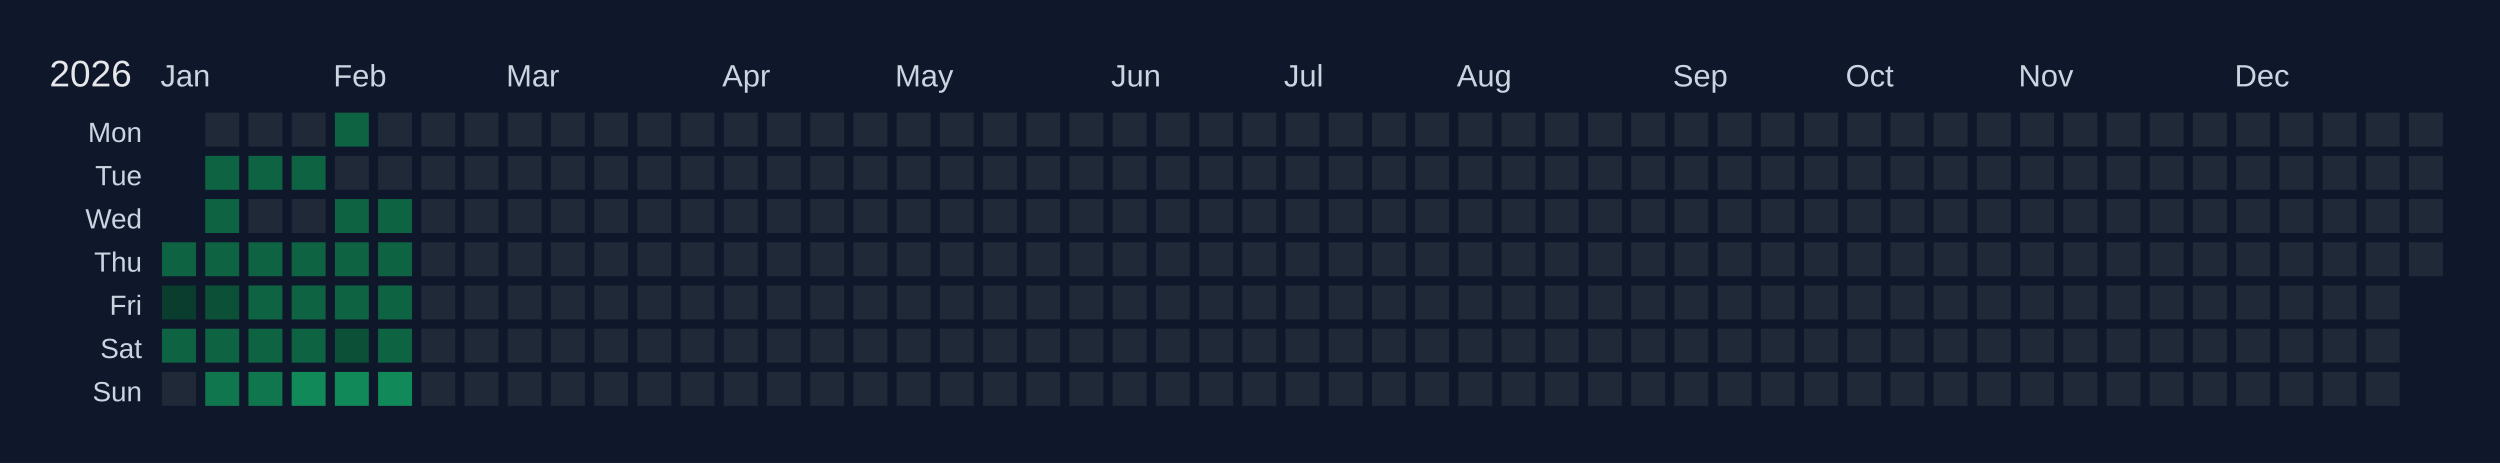
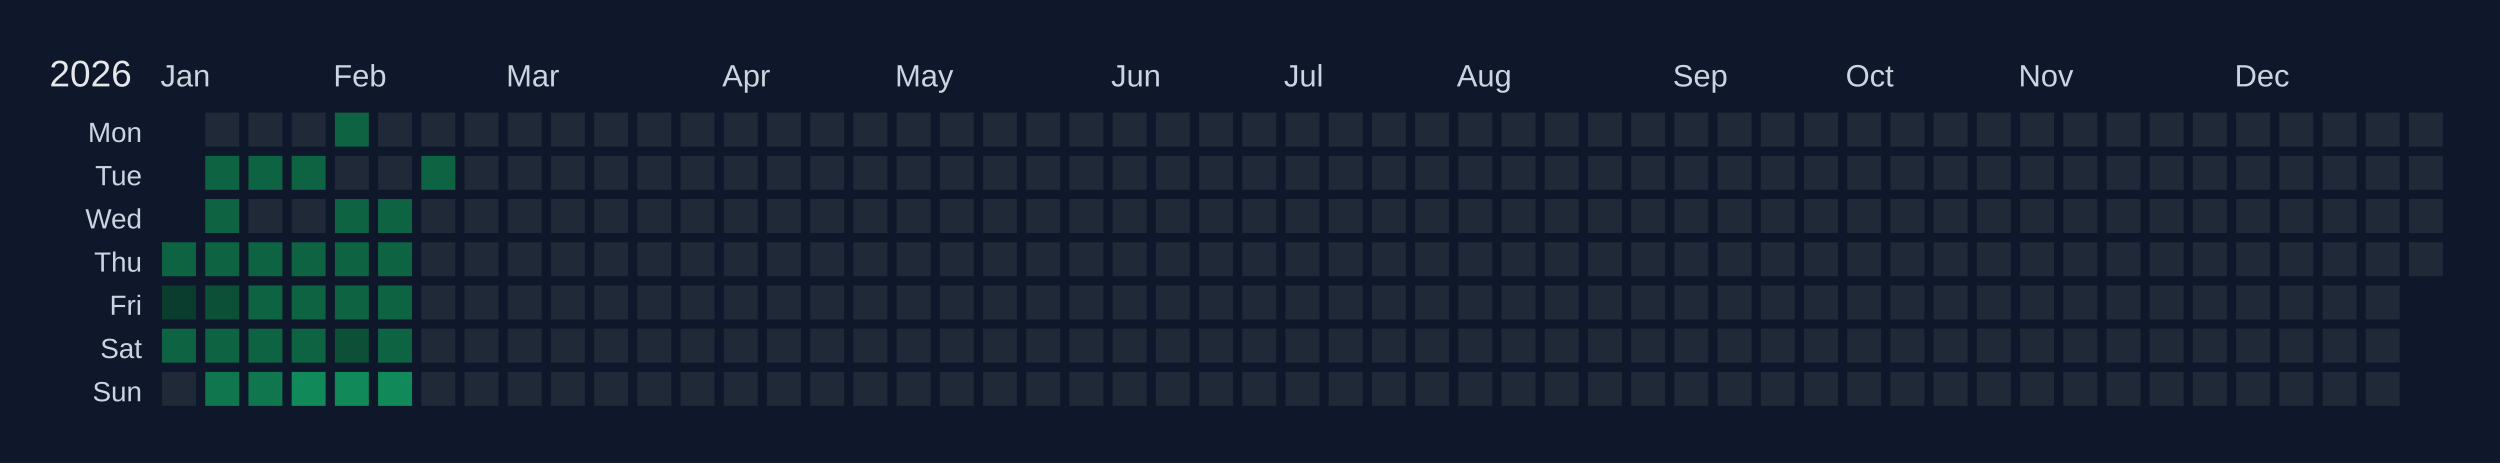
<svg xmlns="http://www.w3.org/2000/svg" width="810" height="150" viewBox="0 0 810 150">
  <rect width="810" height="150" fill="#0f172a" />
  <text x="16" y="28" font-size="12" fill="#e5e7eb" font-family="Arial, sans-serif">2026</text>
  <text x="52" y="28" font-size="10" fill="#cbd5e1" font-family="Arial, sans-serif">Jan</text>
  <text x="108" y="28" font-size="10" fill="#cbd5e1" font-family="Arial, sans-serif">Feb</text>
  <text x="164" y="28" font-size="10" fill="#cbd5e1" font-family="Arial, sans-serif">Mar</text>
  <text x="234" y="28" font-size="10" fill="#cbd5e1" font-family="Arial, sans-serif">Apr</text>
  <text x="290" y="28" font-size="10" fill="#cbd5e1" font-family="Arial, sans-serif">May</text>
  <text x="360" y="28" font-size="10" fill="#cbd5e1" font-family="Arial, sans-serif">Jun</text>
  <text x="416" y="28" font-size="10" fill="#cbd5e1" font-family="Arial, sans-serif">Jul</text>
  <text x="472" y="28" font-size="10" fill="#cbd5e1" font-family="Arial, sans-serif">Aug</text>
  <text x="542" y="28" font-size="10" fill="#cbd5e1" font-family="Arial, sans-serif">Sep</text>
  <text x="598" y="28" font-size="10" fill="#cbd5e1" font-family="Arial, sans-serif">Oct</text>
  <text x="654" y="28" font-size="10" fill="#cbd5e1" font-family="Arial, sans-serif">Nov</text>
  <text x="724" y="28" font-size="10" fill="#cbd5e1" font-family="Arial, sans-serif">Dec</text>
  <text x="46" y="46" font-size="9" fill="#cbd5e1" font-family="Arial, sans-serif" text-anchor="end">Mon</text>
  <text x="46" y="60" font-size="9" fill="#cbd5e1" font-family="Arial, sans-serif" text-anchor="end">Tue</text>
  <text x="46" y="74" font-size="9" fill="#cbd5e1" font-family="Arial, sans-serif" text-anchor="end">Wed</text>
  <text x="46" y="88" font-size="9" fill="#cbd5e1" font-family="Arial, sans-serif" text-anchor="end">Thu</text>
  <text x="46" y="102" font-size="9" fill="#cbd5e1" font-family="Arial, sans-serif" text-anchor="end">Fri</text>
  <text x="46" y="116" font-size="9" fill="#cbd5e1" font-family="Arial, sans-serif" text-anchor="end">Sat</text>
  <text x="46" y="130" font-size="9" fill="#cbd5e1" font-family="Arial, sans-serif" text-anchor="end">Sun</text>
  <g transform="translate(52,36)">
    <rect x="0" y="0" width="12" height="12" fill="#0f172a" stroke="#0f172a" stroke-width="1" />
    <rect x="0" y="14" width="12" height="12" fill="#0f172a" stroke="#0f172a" stroke-width="1" />
    <rect x="0" y="28" width="12" height="12" fill="#0f172a" stroke="#0f172a" stroke-width="1" />
    <rect x="0" y="42" width="12" height="12" fill="#0e6343" stroke="#0f172a" stroke-width="1" data-date="2026-01-01" />
    <rect x="0" y="56" width="12" height="12" fill="#0a3d2d" stroke="#0f172a" stroke-width="1" data-date="2026-01-02" />
    <rect x="0" y="70" width="12" height="12" fill="#0e6343" stroke="#0f172a" stroke-width="1" data-date="2026-01-03" />
    <rect x="0" y="84" width="12" height="12" fill="#1f2937" stroke="#0f172a" stroke-width="1" data-date="2026-01-04" />
    <rect x="14" y="0" width="12" height="12" fill="#1f2937" stroke="#0f172a" stroke-width="1" data-date="2026-01-05" />
    <rect x="14" y="14" width="12" height="12" fill="#0e6343" stroke="#0f172a" stroke-width="1" data-date="2026-01-06" />
    <rect x="14" y="28" width="12" height="12" fill="#0e6343" stroke="#0f172a" stroke-width="1" data-date="2026-01-07" />
    <rect x="14" y="42" width="12" height="12" fill="#0e6343" stroke="#0f172a" stroke-width="1" data-date="2026-01-08" />
    <rect x="14" y="56" width="12" height="12" fill="#0c5038" stroke="#0f172a" stroke-width="1" data-date="2026-01-09" />
    <rect x="14" y="70" width="12" height="12" fill="#0e6343" stroke="#0f172a" stroke-width="1" data-date="2026-01-10" />
    <rect x="14" y="84" width="12" height="12" fill="#10764e" stroke="#0f172a" stroke-width="1" data-date="2026-01-11" />
    <rect x="28" y="0" width="12" height="12" fill="#1f2937" stroke="#0f172a" stroke-width="1" data-date="2026-01-12" />
    <rect x="28" y="14" width="12" height="12" fill="#0e6343" stroke="#0f172a" stroke-width="1" data-date="2026-01-13" />
    <rect x="28" y="28" width="12" height="12" fill="#1f2937" stroke="#0f172a" stroke-width="1" data-date="2026-01-14" />
    <rect x="28" y="42" width="12" height="12" fill="#0e6343" stroke="#0f172a" stroke-width="1" data-date="2026-01-15" />
    <rect x="28" y="56" width="12" height="12" fill="#0e6343" stroke="#0f172a" stroke-width="1" data-date="2026-01-16" />
    <rect x="28" y="70" width="12" height="12" fill="#0e6343" stroke="#0f172a" stroke-width="1" data-date="2026-01-17" />
    <rect x="28" y="84" width="12" height="12" fill="#10764e" stroke="#0f172a" stroke-width="1" data-date="2026-01-18" />
    <rect x="42" y="0" width="12" height="12" fill="#1f2937" stroke="#0f172a" stroke-width="1" data-date="2026-01-19" />
    <rect x="42" y="14" width="12" height="12" fill="#0e6343" stroke="#0f172a" stroke-width="1" data-date="2026-01-20" />
    <rect x="42" y="28" width="12" height="12" fill="#1f2937" stroke="#0f172a" stroke-width="1" data-date="2026-01-21" />
    <rect x="42" y="42" width="12" height="12" fill="#0e6343" stroke="#0f172a" stroke-width="1" data-date="2026-01-22" />
    <rect x="42" y="56" width="12" height="12" fill="#0e6343" stroke="#0f172a" stroke-width="1" data-date="2026-01-23" />
    <rect x="42" y="70" width="12" height="12" fill="#0e6343" stroke="#0f172a" stroke-width="1" data-date="2026-01-24" />
    <rect x="42" y="84" width="12" height="12" fill="#128959" stroke="#0f172a" stroke-width="1" data-date="2026-01-25" />
    <rect x="56" y="0" width="12" height="12" fill="#0e6343" stroke="#0f172a" stroke-width="1" data-date="2026-01-26" />
    <rect x="56" y="14" width="12" height="12" fill="#1f2937" stroke="#0f172a" stroke-width="1" data-date="2026-01-27" />
    <rect x="56" y="28" width="12" height="12" fill="#0e6343" stroke="#0f172a" stroke-width="1" data-date="2026-01-28" />
    <rect x="56" y="42" width="12" height="12" fill="#0e6343" stroke="#0f172a" stroke-width="1" data-date="2026-01-29" />
    <rect x="56" y="56" width="12" height="12" fill="#0e6343" stroke="#0f172a" stroke-width="1" data-date="2026-01-30" />
    <rect x="56" y="70" width="12" height="12" fill="#0c5038" stroke="#0f172a" stroke-width="1" data-date="2026-01-31" />
    <rect x="56" y="84" width="12" height="12" fill="#128959" stroke="#0f172a" stroke-width="1" data-date="2026-02-01" />
    <rect x="70" y="0" width="12" height="12" fill="#1f2937" stroke="#0f172a" stroke-width="1" data-date="2026-02-02" />
    <rect x="70" y="14" width="12" height="12" fill="#1f2937" stroke="#0f172a" stroke-width="1" data-date="2026-02-03" />
    <rect x="70" y="28" width="12" height="12" fill="#0e6343" stroke="#0f172a" stroke-width="1" data-date="2026-02-04" />
    <rect x="70" y="42" width="12" height="12" fill="#0e6343" stroke="#0f172a" stroke-width="1" data-date="2026-02-05" />
    <rect x="70" y="56" width="12" height="12" fill="#0e6343" stroke="#0f172a" stroke-width="1" data-date="2026-02-06" />
    <rect x="70" y="70" width="12" height="12" fill="#0e6343" stroke="#0f172a" stroke-width="1" data-date="2026-02-07" />
    <rect x="70" y="84" width="12" height="12" fill="#128959" stroke="#0f172a" stroke-width="1" data-date="2026-02-08" />
    <rect x="84" y="0" width="12" height="12" fill="#1f2937" stroke="#0f172a" stroke-width="1" data-date="2026-02-09" />
-     <rect x="84" y="14" width="12" height="12" fill="#1f2937" stroke="#0f172a" stroke-width="1" data-date="2026-02-10" />
+     <rect x="84" y="14" width="12" height="12" fill="#0e6343" stroke="#0f172a" stroke-width="1" data-date="2026-02-10" />
    <rect x="84" y="28" width="12" height="12" fill="#1f2937" stroke="#0f172a" stroke-width="1" data-date="2026-02-11" />
    <rect x="84" y="42" width="12" height="12" fill="#1f2937" stroke="#0f172a" stroke-width="1" data-date="2026-02-12" />
    <rect x="84" y="56" width="12" height="12" fill="#1f2937" stroke="#0f172a" stroke-width="1" data-date="2026-02-13" />
    <rect x="84" y="70" width="12" height="12" fill="#1f2937" stroke="#0f172a" stroke-width="1" data-date="2026-02-14" />
    <rect x="84" y="84" width="12" height="12" fill="#1f2937" stroke="#0f172a" stroke-width="1" data-date="2026-02-15" />
    <rect x="98" y="0" width="12" height="12" fill="#1f2937" stroke="#0f172a" stroke-width="1" data-date="2026-02-16" />
    <rect x="98" y="14" width="12" height="12" fill="#1f2937" stroke="#0f172a" stroke-width="1" data-date="2026-02-17" />
    <rect x="98" y="28" width="12" height="12" fill="#1f2937" stroke="#0f172a" stroke-width="1" data-date="2026-02-18" />
    <rect x="98" y="42" width="12" height="12" fill="#1f2937" stroke="#0f172a" stroke-width="1" data-date="2026-02-19" />
    <rect x="98" y="56" width="12" height="12" fill="#1f2937" stroke="#0f172a" stroke-width="1" data-date="2026-02-20" />
    <rect x="98" y="70" width="12" height="12" fill="#1f2937" stroke="#0f172a" stroke-width="1" data-date="2026-02-21" />
    <rect x="98" y="84" width="12" height="12" fill="#1f2937" stroke="#0f172a" stroke-width="1" data-date="2026-02-22" />
    <rect x="112" y="0" width="12" height="12" fill="#1f2937" stroke="#0f172a" stroke-width="1" data-date="2026-02-23" />
    <rect x="112" y="14" width="12" height="12" fill="#1f2937" stroke="#0f172a" stroke-width="1" data-date="2026-02-24" />
    <rect x="112" y="28" width="12" height="12" fill="#1f2937" stroke="#0f172a" stroke-width="1" data-date="2026-02-25" />
    <rect x="112" y="42" width="12" height="12" fill="#1f2937" stroke="#0f172a" stroke-width="1" data-date="2026-02-26" />
    <rect x="112" y="56" width="12" height="12" fill="#1f2937" stroke="#0f172a" stroke-width="1" data-date="2026-02-27" />
    <rect x="112" y="70" width="12" height="12" fill="#1f2937" stroke="#0f172a" stroke-width="1" data-date="2026-02-28" />
    <rect x="112" y="84" width="12" height="12" fill="#1f2937" stroke="#0f172a" stroke-width="1" data-date="2026-03-01" />
    <rect x="126" y="0" width="12" height="12" fill="#1f2937" stroke="#0f172a" stroke-width="1" data-date="2026-03-02" />
    <rect x="126" y="14" width="12" height="12" fill="#1f2937" stroke="#0f172a" stroke-width="1" data-date="2026-03-03" />
    <rect x="126" y="28" width="12" height="12" fill="#1f2937" stroke="#0f172a" stroke-width="1" data-date="2026-03-04" />
    <rect x="126" y="42" width="12" height="12" fill="#1f2937" stroke="#0f172a" stroke-width="1" data-date="2026-03-05" />
    <rect x="126" y="56" width="12" height="12" fill="#1f2937" stroke="#0f172a" stroke-width="1" data-date="2026-03-06" />
    <rect x="126" y="70" width="12" height="12" fill="#1f2937" stroke="#0f172a" stroke-width="1" data-date="2026-03-07" />
    <rect x="126" y="84" width="12" height="12" fill="#1f2937" stroke="#0f172a" stroke-width="1" data-date="2026-03-08" />
    <rect x="140" y="0" width="12" height="12" fill="#1f2937" stroke="#0f172a" stroke-width="1" data-date="2026-03-09" />
    <rect x="140" y="14" width="12" height="12" fill="#1f2937" stroke="#0f172a" stroke-width="1" data-date="2026-03-10" />
    <rect x="140" y="28" width="12" height="12" fill="#1f2937" stroke="#0f172a" stroke-width="1" data-date="2026-03-11" />
    <rect x="140" y="42" width="12" height="12" fill="#1f2937" stroke="#0f172a" stroke-width="1" data-date="2026-03-12" />
    <rect x="140" y="56" width="12" height="12" fill="#1f2937" stroke="#0f172a" stroke-width="1" data-date="2026-03-13" />
    <rect x="140" y="70" width="12" height="12" fill="#1f2937" stroke="#0f172a" stroke-width="1" data-date="2026-03-14" />
    <rect x="140" y="84" width="12" height="12" fill="#1f2937" stroke="#0f172a" stroke-width="1" data-date="2026-03-15" />
    <rect x="154" y="0" width="12" height="12" fill="#1f2937" stroke="#0f172a" stroke-width="1" data-date="2026-03-16" />
    <rect x="154" y="14" width="12" height="12" fill="#1f2937" stroke="#0f172a" stroke-width="1" data-date="2026-03-17" />
    <rect x="154" y="28" width="12" height="12" fill="#1f2937" stroke="#0f172a" stroke-width="1" data-date="2026-03-18" />
    <rect x="154" y="42" width="12" height="12" fill="#1f2937" stroke="#0f172a" stroke-width="1" data-date="2026-03-19" />
    <rect x="154" y="56" width="12" height="12" fill="#1f2937" stroke="#0f172a" stroke-width="1" data-date="2026-03-20" />
    <rect x="154" y="70" width="12" height="12" fill="#1f2937" stroke="#0f172a" stroke-width="1" data-date="2026-03-21" />
    <rect x="154" y="84" width="12" height="12" fill="#1f2937" stroke="#0f172a" stroke-width="1" data-date="2026-03-22" />
    <rect x="168" y="0" width="12" height="12" fill="#1f2937" stroke="#0f172a" stroke-width="1" data-date="2026-03-23" />
    <rect x="168" y="14" width="12" height="12" fill="#1f2937" stroke="#0f172a" stroke-width="1" data-date="2026-03-24" />
    <rect x="168" y="28" width="12" height="12" fill="#1f2937" stroke="#0f172a" stroke-width="1" data-date="2026-03-25" />
    <rect x="168" y="42" width="12" height="12" fill="#1f2937" stroke="#0f172a" stroke-width="1" data-date="2026-03-26" />
    <rect x="168" y="56" width="12" height="12" fill="#1f2937" stroke="#0f172a" stroke-width="1" data-date="2026-03-27" />
    <rect x="168" y="70" width="12" height="12" fill="#1f2937" stroke="#0f172a" stroke-width="1" data-date="2026-03-28" />
    <rect x="168" y="84" width="12" height="12" fill="#1f2937" stroke="#0f172a" stroke-width="1" data-date="2026-03-29" />
    <rect x="182" y="0" width="12" height="12" fill="#1f2937" stroke="#0f172a" stroke-width="1" data-date="2026-03-30" />
    <rect x="182" y="14" width="12" height="12" fill="#1f2937" stroke="#0f172a" stroke-width="1" data-date="2026-03-31" />
    <rect x="182" y="28" width="12" height="12" fill="#1f2937" stroke="#0f172a" stroke-width="1" data-date="2026-04-01" />
    <rect x="182" y="42" width="12" height="12" fill="#1f2937" stroke="#0f172a" stroke-width="1" data-date="2026-04-02" />
    <rect x="182" y="56" width="12" height="12" fill="#1f2937" stroke="#0f172a" stroke-width="1" data-date="2026-04-03" />
    <rect x="182" y="70" width="12" height="12" fill="#1f2937" stroke="#0f172a" stroke-width="1" data-date="2026-04-04" />
    <rect x="182" y="84" width="12" height="12" fill="#1f2937" stroke="#0f172a" stroke-width="1" data-date="2026-04-05" />
    <rect x="196" y="0" width="12" height="12" fill="#1f2937" stroke="#0f172a" stroke-width="1" data-date="2026-04-06" />
    <rect x="196" y="14" width="12" height="12" fill="#1f2937" stroke="#0f172a" stroke-width="1" data-date="2026-04-07" />
    <rect x="196" y="28" width="12" height="12" fill="#1f2937" stroke="#0f172a" stroke-width="1" data-date="2026-04-08" />
    <rect x="196" y="42" width="12" height="12" fill="#1f2937" stroke="#0f172a" stroke-width="1" data-date="2026-04-09" />
    <rect x="196" y="56" width="12" height="12" fill="#1f2937" stroke="#0f172a" stroke-width="1" data-date="2026-04-10" />
    <rect x="196" y="70" width="12" height="12" fill="#1f2937" stroke="#0f172a" stroke-width="1" data-date="2026-04-11" />
    <rect x="196" y="84" width="12" height="12" fill="#1f2937" stroke="#0f172a" stroke-width="1" data-date="2026-04-12" />
    <rect x="210" y="0" width="12" height="12" fill="#1f2937" stroke="#0f172a" stroke-width="1" data-date="2026-04-13" />
    <rect x="210" y="14" width="12" height="12" fill="#1f2937" stroke="#0f172a" stroke-width="1" data-date="2026-04-14" />
    <rect x="210" y="28" width="12" height="12" fill="#1f2937" stroke="#0f172a" stroke-width="1" data-date="2026-04-15" />
    <rect x="210" y="42" width="12" height="12" fill="#1f2937" stroke="#0f172a" stroke-width="1" data-date="2026-04-16" />
    <rect x="210" y="56" width="12" height="12" fill="#1f2937" stroke="#0f172a" stroke-width="1" data-date="2026-04-17" />
    <rect x="210" y="70" width="12" height="12" fill="#1f2937" stroke="#0f172a" stroke-width="1" data-date="2026-04-18" />
    <rect x="210" y="84" width="12" height="12" fill="#1f2937" stroke="#0f172a" stroke-width="1" data-date="2026-04-19" />
    <rect x="224" y="0" width="12" height="12" fill="#1f2937" stroke="#0f172a" stroke-width="1" data-date="2026-04-20" />
    <rect x="224" y="14" width="12" height="12" fill="#1f2937" stroke="#0f172a" stroke-width="1" data-date="2026-04-21" />
    <rect x="224" y="28" width="12" height="12" fill="#1f2937" stroke="#0f172a" stroke-width="1" data-date="2026-04-22" />
    <rect x="224" y="42" width="12" height="12" fill="#1f2937" stroke="#0f172a" stroke-width="1" data-date="2026-04-23" />
    <rect x="224" y="56" width="12" height="12" fill="#1f2937" stroke="#0f172a" stroke-width="1" data-date="2026-04-24" />
    <rect x="224" y="70" width="12" height="12" fill="#1f2937" stroke="#0f172a" stroke-width="1" data-date="2026-04-25" />
    <rect x="224" y="84" width="12" height="12" fill="#1f2937" stroke="#0f172a" stroke-width="1" data-date="2026-04-26" />
    <rect x="238" y="0" width="12" height="12" fill="#1f2937" stroke="#0f172a" stroke-width="1" data-date="2026-04-27" />
    <rect x="238" y="14" width="12" height="12" fill="#1f2937" stroke="#0f172a" stroke-width="1" data-date="2026-04-28" />
    <rect x="238" y="28" width="12" height="12" fill="#1f2937" stroke="#0f172a" stroke-width="1" data-date="2026-04-29" />
    <rect x="238" y="42" width="12" height="12" fill="#1f2937" stroke="#0f172a" stroke-width="1" data-date="2026-04-30" />
    <rect x="238" y="56" width="12" height="12" fill="#1f2937" stroke="#0f172a" stroke-width="1" data-date="2026-05-01" />
    <rect x="238" y="70" width="12" height="12" fill="#1f2937" stroke="#0f172a" stroke-width="1" data-date="2026-05-02" />
    <rect x="238" y="84" width="12" height="12" fill="#1f2937" stroke="#0f172a" stroke-width="1" data-date="2026-05-03" />
    <rect x="252" y="0" width="12" height="12" fill="#1f2937" stroke="#0f172a" stroke-width="1" data-date="2026-05-04" />
    <rect x="252" y="14" width="12" height="12" fill="#1f2937" stroke="#0f172a" stroke-width="1" data-date="2026-05-05" />
    <rect x="252" y="28" width="12" height="12" fill="#1f2937" stroke="#0f172a" stroke-width="1" data-date="2026-05-06" />
    <rect x="252" y="42" width="12" height="12" fill="#1f2937" stroke="#0f172a" stroke-width="1" data-date="2026-05-07" />
    <rect x="252" y="56" width="12" height="12" fill="#1f2937" stroke="#0f172a" stroke-width="1" data-date="2026-05-08" />
    <rect x="252" y="70" width="12" height="12" fill="#1f2937" stroke="#0f172a" stroke-width="1" data-date="2026-05-09" />
    <rect x="252" y="84" width="12" height="12" fill="#1f2937" stroke="#0f172a" stroke-width="1" data-date="2026-05-10" />
    <rect x="266" y="0" width="12" height="12" fill="#1f2937" stroke="#0f172a" stroke-width="1" data-date="2026-05-11" />
    <rect x="266" y="14" width="12" height="12" fill="#1f2937" stroke="#0f172a" stroke-width="1" data-date="2026-05-12" />
    <rect x="266" y="28" width="12" height="12" fill="#1f2937" stroke="#0f172a" stroke-width="1" data-date="2026-05-13" />
    <rect x="266" y="42" width="12" height="12" fill="#1f2937" stroke="#0f172a" stroke-width="1" data-date="2026-05-14" />
    <rect x="266" y="56" width="12" height="12" fill="#1f2937" stroke="#0f172a" stroke-width="1" data-date="2026-05-15" />
    <rect x="266" y="70" width="12" height="12" fill="#1f2937" stroke="#0f172a" stroke-width="1" data-date="2026-05-16" />
    <rect x="266" y="84" width="12" height="12" fill="#1f2937" stroke="#0f172a" stroke-width="1" data-date="2026-05-17" />
    <rect x="280" y="0" width="12" height="12" fill="#1f2937" stroke="#0f172a" stroke-width="1" data-date="2026-05-18" />
    <rect x="280" y="14" width="12" height="12" fill="#1f2937" stroke="#0f172a" stroke-width="1" data-date="2026-05-19" />
    <rect x="280" y="28" width="12" height="12" fill="#1f2937" stroke="#0f172a" stroke-width="1" data-date="2026-05-20" />
    <rect x="280" y="42" width="12" height="12" fill="#1f2937" stroke="#0f172a" stroke-width="1" data-date="2026-05-21" />
    <rect x="280" y="56" width="12" height="12" fill="#1f2937" stroke="#0f172a" stroke-width="1" data-date="2026-05-22" />
    <rect x="280" y="70" width="12" height="12" fill="#1f2937" stroke="#0f172a" stroke-width="1" data-date="2026-05-23" />
    <rect x="280" y="84" width="12" height="12" fill="#1f2937" stroke="#0f172a" stroke-width="1" data-date="2026-05-24" />
    <rect x="294" y="0" width="12" height="12" fill="#1f2937" stroke="#0f172a" stroke-width="1" data-date="2026-05-25" />
    <rect x="294" y="14" width="12" height="12" fill="#1f2937" stroke="#0f172a" stroke-width="1" data-date="2026-05-26" />
    <rect x="294" y="28" width="12" height="12" fill="#1f2937" stroke="#0f172a" stroke-width="1" data-date="2026-05-27" />
    <rect x="294" y="42" width="12" height="12" fill="#1f2937" stroke="#0f172a" stroke-width="1" data-date="2026-05-28" />
    <rect x="294" y="56" width="12" height="12" fill="#1f2937" stroke="#0f172a" stroke-width="1" data-date="2026-05-29" />
    <rect x="294" y="70" width="12" height="12" fill="#1f2937" stroke="#0f172a" stroke-width="1" data-date="2026-05-30" />
    <rect x="294" y="84" width="12" height="12" fill="#1f2937" stroke="#0f172a" stroke-width="1" data-date="2026-05-31" />
    <rect x="308" y="0" width="12" height="12" fill="#1f2937" stroke="#0f172a" stroke-width="1" data-date="2026-06-01" />
    <rect x="308" y="14" width="12" height="12" fill="#1f2937" stroke="#0f172a" stroke-width="1" data-date="2026-06-02" />
    <rect x="308" y="28" width="12" height="12" fill="#1f2937" stroke="#0f172a" stroke-width="1" data-date="2026-06-03" />
    <rect x="308" y="42" width="12" height="12" fill="#1f2937" stroke="#0f172a" stroke-width="1" data-date="2026-06-04" />
    <rect x="308" y="56" width="12" height="12" fill="#1f2937" stroke="#0f172a" stroke-width="1" data-date="2026-06-05" />
    <rect x="308" y="70" width="12" height="12" fill="#1f2937" stroke="#0f172a" stroke-width="1" data-date="2026-06-06" />
    <rect x="308" y="84" width="12" height="12" fill="#1f2937" stroke="#0f172a" stroke-width="1" data-date="2026-06-07" />
    <rect x="322" y="0" width="12" height="12" fill="#1f2937" stroke="#0f172a" stroke-width="1" data-date="2026-06-08" />
    <rect x="322" y="14" width="12" height="12" fill="#1f2937" stroke="#0f172a" stroke-width="1" data-date="2026-06-09" />
    <rect x="322" y="28" width="12" height="12" fill="#1f2937" stroke="#0f172a" stroke-width="1" data-date="2026-06-10" />
    <rect x="322" y="42" width="12" height="12" fill="#1f2937" stroke="#0f172a" stroke-width="1" data-date="2026-06-11" />
    <rect x="322" y="56" width="12" height="12" fill="#1f2937" stroke="#0f172a" stroke-width="1" data-date="2026-06-12" />
    <rect x="322" y="70" width="12" height="12" fill="#1f2937" stroke="#0f172a" stroke-width="1" data-date="2026-06-13" />
    <rect x="322" y="84" width="12" height="12" fill="#1f2937" stroke="#0f172a" stroke-width="1" data-date="2026-06-14" />
    <rect x="336" y="0" width="12" height="12" fill="#1f2937" stroke="#0f172a" stroke-width="1" data-date="2026-06-15" />
    <rect x="336" y="14" width="12" height="12" fill="#1f2937" stroke="#0f172a" stroke-width="1" data-date="2026-06-16" />
    <rect x="336" y="28" width="12" height="12" fill="#1f2937" stroke="#0f172a" stroke-width="1" data-date="2026-06-17" />
    <rect x="336" y="42" width="12" height="12" fill="#1f2937" stroke="#0f172a" stroke-width="1" data-date="2026-06-18" />
    <rect x="336" y="56" width="12" height="12" fill="#1f2937" stroke="#0f172a" stroke-width="1" data-date="2026-06-19" />
    <rect x="336" y="70" width="12" height="12" fill="#1f2937" stroke="#0f172a" stroke-width="1" data-date="2026-06-20" />
    <rect x="336" y="84" width="12" height="12" fill="#1f2937" stroke="#0f172a" stroke-width="1" data-date="2026-06-21" />
    <rect x="350" y="0" width="12" height="12" fill="#1f2937" stroke="#0f172a" stroke-width="1" data-date="2026-06-22" />
    <rect x="350" y="14" width="12" height="12" fill="#1f2937" stroke="#0f172a" stroke-width="1" data-date="2026-06-23" />
    <rect x="350" y="28" width="12" height="12" fill="#1f2937" stroke="#0f172a" stroke-width="1" data-date="2026-06-24" />
    <rect x="350" y="42" width="12" height="12" fill="#1f2937" stroke="#0f172a" stroke-width="1" data-date="2026-06-25" />
    <rect x="350" y="56" width="12" height="12" fill="#1f2937" stroke="#0f172a" stroke-width="1" data-date="2026-06-26" />
    <rect x="350" y="70" width="12" height="12" fill="#1f2937" stroke="#0f172a" stroke-width="1" data-date="2026-06-27" />
    <rect x="350" y="84" width="12" height="12" fill="#1f2937" stroke="#0f172a" stroke-width="1" data-date="2026-06-28" />
    <rect x="364" y="0" width="12" height="12" fill="#1f2937" stroke="#0f172a" stroke-width="1" data-date="2026-06-29" />
    <rect x="364" y="14" width="12" height="12" fill="#1f2937" stroke="#0f172a" stroke-width="1" data-date="2026-06-30" />
    <rect x="364" y="28" width="12" height="12" fill="#1f2937" stroke="#0f172a" stroke-width="1" data-date="2026-07-01" />
    <rect x="364" y="42" width="12" height="12" fill="#1f2937" stroke="#0f172a" stroke-width="1" data-date="2026-07-02" />
    <rect x="364" y="56" width="12" height="12" fill="#1f2937" stroke="#0f172a" stroke-width="1" data-date="2026-07-03" />
    <rect x="364" y="70" width="12" height="12" fill="#1f2937" stroke="#0f172a" stroke-width="1" data-date="2026-07-04" />
    <rect x="364" y="84" width="12" height="12" fill="#1f2937" stroke="#0f172a" stroke-width="1" data-date="2026-07-05" />
    <rect x="378" y="0" width="12" height="12" fill="#1f2937" stroke="#0f172a" stroke-width="1" data-date="2026-07-06" />
    <rect x="378" y="14" width="12" height="12" fill="#1f2937" stroke="#0f172a" stroke-width="1" data-date="2026-07-07" />
    <rect x="378" y="28" width="12" height="12" fill="#1f2937" stroke="#0f172a" stroke-width="1" data-date="2026-07-08" />
    <rect x="378" y="42" width="12" height="12" fill="#1f2937" stroke="#0f172a" stroke-width="1" data-date="2026-07-09" />
    <rect x="378" y="56" width="12" height="12" fill="#1f2937" stroke="#0f172a" stroke-width="1" data-date="2026-07-10" />
    <rect x="378" y="70" width="12" height="12" fill="#1f2937" stroke="#0f172a" stroke-width="1" data-date="2026-07-11" />
    <rect x="378" y="84" width="12" height="12" fill="#1f2937" stroke="#0f172a" stroke-width="1" data-date="2026-07-12" />
    <rect x="392" y="0" width="12" height="12" fill="#1f2937" stroke="#0f172a" stroke-width="1" data-date="2026-07-13" />
    <rect x="392" y="14" width="12" height="12" fill="#1f2937" stroke="#0f172a" stroke-width="1" data-date="2026-07-14" />
    <rect x="392" y="28" width="12" height="12" fill="#1f2937" stroke="#0f172a" stroke-width="1" data-date="2026-07-15" />
    <rect x="392" y="42" width="12" height="12" fill="#1f2937" stroke="#0f172a" stroke-width="1" data-date="2026-07-16" />
    <rect x="392" y="56" width="12" height="12" fill="#1f2937" stroke="#0f172a" stroke-width="1" data-date="2026-07-17" />
    <rect x="392" y="70" width="12" height="12" fill="#1f2937" stroke="#0f172a" stroke-width="1" data-date="2026-07-18" />
    <rect x="392" y="84" width="12" height="12" fill="#1f2937" stroke="#0f172a" stroke-width="1" data-date="2026-07-19" />
    <rect x="406" y="0" width="12" height="12" fill="#1f2937" stroke="#0f172a" stroke-width="1" data-date="2026-07-20" />
    <rect x="406" y="14" width="12" height="12" fill="#1f2937" stroke="#0f172a" stroke-width="1" data-date="2026-07-21" />
    <rect x="406" y="28" width="12" height="12" fill="#1f2937" stroke="#0f172a" stroke-width="1" data-date="2026-07-22" />
    <rect x="406" y="42" width="12" height="12" fill="#1f2937" stroke="#0f172a" stroke-width="1" data-date="2026-07-23" />
    <rect x="406" y="56" width="12" height="12" fill="#1f2937" stroke="#0f172a" stroke-width="1" data-date="2026-07-24" />
    <rect x="406" y="70" width="12" height="12" fill="#1f2937" stroke="#0f172a" stroke-width="1" data-date="2026-07-25" />
    <rect x="406" y="84" width="12" height="12" fill="#1f2937" stroke="#0f172a" stroke-width="1" data-date="2026-07-26" />
    <rect x="420" y="0" width="12" height="12" fill="#1f2937" stroke="#0f172a" stroke-width="1" data-date="2026-07-27" />
    <rect x="420" y="14" width="12" height="12" fill="#1f2937" stroke="#0f172a" stroke-width="1" data-date="2026-07-28" />
    <rect x="420" y="28" width="12" height="12" fill="#1f2937" stroke="#0f172a" stroke-width="1" data-date="2026-07-29" />
    <rect x="420" y="42" width="12" height="12" fill="#1f2937" stroke="#0f172a" stroke-width="1" data-date="2026-07-30" />
    <rect x="420" y="56" width="12" height="12" fill="#1f2937" stroke="#0f172a" stroke-width="1" data-date="2026-07-31" />
    <rect x="420" y="70" width="12" height="12" fill="#1f2937" stroke="#0f172a" stroke-width="1" data-date="2026-08-01" />
    <rect x="420" y="84" width="12" height="12" fill="#1f2937" stroke="#0f172a" stroke-width="1" data-date="2026-08-02" />
    <rect x="434" y="0" width="12" height="12" fill="#1f2937" stroke="#0f172a" stroke-width="1" data-date="2026-08-03" />
    <rect x="434" y="14" width="12" height="12" fill="#1f2937" stroke="#0f172a" stroke-width="1" data-date="2026-08-04" />
    <rect x="434" y="28" width="12" height="12" fill="#1f2937" stroke="#0f172a" stroke-width="1" data-date="2026-08-05" />
    <rect x="434" y="42" width="12" height="12" fill="#1f2937" stroke="#0f172a" stroke-width="1" data-date="2026-08-06" />
    <rect x="434" y="56" width="12" height="12" fill="#1f2937" stroke="#0f172a" stroke-width="1" data-date="2026-08-07" />
    <rect x="434" y="70" width="12" height="12" fill="#1f2937" stroke="#0f172a" stroke-width="1" data-date="2026-08-08" />
    <rect x="434" y="84" width="12" height="12" fill="#1f2937" stroke="#0f172a" stroke-width="1" data-date="2026-08-09" />
    <rect x="448" y="0" width="12" height="12" fill="#1f2937" stroke="#0f172a" stroke-width="1" data-date="2026-08-10" />
    <rect x="448" y="14" width="12" height="12" fill="#1f2937" stroke="#0f172a" stroke-width="1" data-date="2026-08-11" />
    <rect x="448" y="28" width="12" height="12" fill="#1f2937" stroke="#0f172a" stroke-width="1" data-date="2026-08-12" />
    <rect x="448" y="42" width="12" height="12" fill="#1f2937" stroke="#0f172a" stroke-width="1" data-date="2026-08-13" />
    <rect x="448" y="56" width="12" height="12" fill="#1f2937" stroke="#0f172a" stroke-width="1" data-date="2026-08-14" />
    <rect x="448" y="70" width="12" height="12" fill="#1f2937" stroke="#0f172a" stroke-width="1" data-date="2026-08-15" />
    <rect x="448" y="84" width="12" height="12" fill="#1f2937" stroke="#0f172a" stroke-width="1" data-date="2026-08-16" />
    <rect x="462" y="0" width="12" height="12" fill="#1f2937" stroke="#0f172a" stroke-width="1" data-date="2026-08-17" />
    <rect x="462" y="14" width="12" height="12" fill="#1f2937" stroke="#0f172a" stroke-width="1" data-date="2026-08-18" />
    <rect x="462" y="28" width="12" height="12" fill="#1f2937" stroke="#0f172a" stroke-width="1" data-date="2026-08-19" />
    <rect x="462" y="42" width="12" height="12" fill="#1f2937" stroke="#0f172a" stroke-width="1" data-date="2026-08-20" />
    <rect x="462" y="56" width="12" height="12" fill="#1f2937" stroke="#0f172a" stroke-width="1" data-date="2026-08-21" />
    <rect x="462" y="70" width="12" height="12" fill="#1f2937" stroke="#0f172a" stroke-width="1" data-date="2026-08-22" />
    <rect x="462" y="84" width="12" height="12" fill="#1f2937" stroke="#0f172a" stroke-width="1" data-date="2026-08-23" />
    <rect x="476" y="0" width="12" height="12" fill="#1f2937" stroke="#0f172a" stroke-width="1" data-date="2026-08-24" />
    <rect x="476" y="14" width="12" height="12" fill="#1f2937" stroke="#0f172a" stroke-width="1" data-date="2026-08-25" />
    <rect x="476" y="28" width="12" height="12" fill="#1f2937" stroke="#0f172a" stroke-width="1" data-date="2026-08-26" />
    <rect x="476" y="42" width="12" height="12" fill="#1f2937" stroke="#0f172a" stroke-width="1" data-date="2026-08-27" />
    <rect x="476" y="56" width="12" height="12" fill="#1f2937" stroke="#0f172a" stroke-width="1" data-date="2026-08-28" />
    <rect x="476" y="70" width="12" height="12" fill="#1f2937" stroke="#0f172a" stroke-width="1" data-date="2026-08-29" />
    <rect x="476" y="84" width="12" height="12" fill="#1f2937" stroke="#0f172a" stroke-width="1" data-date="2026-08-30" />
    <rect x="490" y="0" width="12" height="12" fill="#1f2937" stroke="#0f172a" stroke-width="1" data-date="2026-08-31" />
    <rect x="490" y="14" width="12" height="12" fill="#1f2937" stroke="#0f172a" stroke-width="1" data-date="2026-09-01" />
    <rect x="490" y="28" width="12" height="12" fill="#1f2937" stroke="#0f172a" stroke-width="1" data-date="2026-09-02" />
    <rect x="490" y="42" width="12" height="12" fill="#1f2937" stroke="#0f172a" stroke-width="1" data-date="2026-09-03" />
    <rect x="490" y="56" width="12" height="12" fill="#1f2937" stroke="#0f172a" stroke-width="1" data-date="2026-09-04" />
    <rect x="490" y="70" width="12" height="12" fill="#1f2937" stroke="#0f172a" stroke-width="1" data-date="2026-09-05" />
    <rect x="490" y="84" width="12" height="12" fill="#1f2937" stroke="#0f172a" stroke-width="1" data-date="2026-09-06" />
    <rect x="504" y="0" width="12" height="12" fill="#1f2937" stroke="#0f172a" stroke-width="1" data-date="2026-09-07" />
    <rect x="504" y="14" width="12" height="12" fill="#1f2937" stroke="#0f172a" stroke-width="1" data-date="2026-09-08" />
    <rect x="504" y="28" width="12" height="12" fill="#1f2937" stroke="#0f172a" stroke-width="1" data-date="2026-09-09" />
    <rect x="504" y="42" width="12" height="12" fill="#1f2937" stroke="#0f172a" stroke-width="1" data-date="2026-09-10" />
    <rect x="504" y="56" width="12" height="12" fill="#1f2937" stroke="#0f172a" stroke-width="1" data-date="2026-09-11" />
    <rect x="504" y="70" width="12" height="12" fill="#1f2937" stroke="#0f172a" stroke-width="1" data-date="2026-09-12" />
    <rect x="504" y="84" width="12" height="12" fill="#1f2937" stroke="#0f172a" stroke-width="1" data-date="2026-09-13" />
    <rect x="518" y="0" width="12" height="12" fill="#1f2937" stroke="#0f172a" stroke-width="1" data-date="2026-09-14" />
    <rect x="518" y="14" width="12" height="12" fill="#1f2937" stroke="#0f172a" stroke-width="1" data-date="2026-09-15" />
    <rect x="518" y="28" width="12" height="12" fill="#1f2937" stroke="#0f172a" stroke-width="1" data-date="2026-09-16" />
    <rect x="518" y="42" width="12" height="12" fill="#1f2937" stroke="#0f172a" stroke-width="1" data-date="2026-09-17" />
    <rect x="518" y="56" width="12" height="12" fill="#1f2937" stroke="#0f172a" stroke-width="1" data-date="2026-09-18" />
    <rect x="518" y="70" width="12" height="12" fill="#1f2937" stroke="#0f172a" stroke-width="1" data-date="2026-09-19" />
    <rect x="518" y="84" width="12" height="12" fill="#1f2937" stroke="#0f172a" stroke-width="1" data-date="2026-09-20" />
    <rect x="532" y="0" width="12" height="12" fill="#1f2937" stroke="#0f172a" stroke-width="1" data-date="2026-09-21" />
    <rect x="532" y="14" width="12" height="12" fill="#1f2937" stroke="#0f172a" stroke-width="1" data-date="2026-09-22" />
    <rect x="532" y="28" width="12" height="12" fill="#1f2937" stroke="#0f172a" stroke-width="1" data-date="2026-09-23" />
    <rect x="532" y="42" width="12" height="12" fill="#1f2937" stroke="#0f172a" stroke-width="1" data-date="2026-09-24" />
    <rect x="532" y="56" width="12" height="12" fill="#1f2937" stroke="#0f172a" stroke-width="1" data-date="2026-09-25" />
    <rect x="532" y="70" width="12" height="12" fill="#1f2937" stroke="#0f172a" stroke-width="1" data-date="2026-09-26" />
    <rect x="532" y="84" width="12" height="12" fill="#1f2937" stroke="#0f172a" stroke-width="1" data-date="2026-09-27" />
    <rect x="546" y="0" width="12" height="12" fill="#1f2937" stroke="#0f172a" stroke-width="1" data-date="2026-09-28" />
    <rect x="546" y="14" width="12" height="12" fill="#1f2937" stroke="#0f172a" stroke-width="1" data-date="2026-09-29" />
    <rect x="546" y="28" width="12" height="12" fill="#1f2937" stroke="#0f172a" stroke-width="1" data-date="2026-09-30" />
    <rect x="546" y="42" width="12" height="12" fill="#1f2937" stroke="#0f172a" stroke-width="1" data-date="2026-10-01" />
    <rect x="546" y="56" width="12" height="12" fill="#1f2937" stroke="#0f172a" stroke-width="1" data-date="2026-10-02" />
    <rect x="546" y="70" width="12" height="12" fill="#1f2937" stroke="#0f172a" stroke-width="1" data-date="2026-10-03" />
    <rect x="546" y="84" width="12" height="12" fill="#1f2937" stroke="#0f172a" stroke-width="1" data-date="2026-10-04" />
    <rect x="560" y="0" width="12" height="12" fill="#1f2937" stroke="#0f172a" stroke-width="1" data-date="2026-10-05" />
    <rect x="560" y="14" width="12" height="12" fill="#1f2937" stroke="#0f172a" stroke-width="1" data-date="2026-10-06" />
    <rect x="560" y="28" width="12" height="12" fill="#1f2937" stroke="#0f172a" stroke-width="1" data-date="2026-10-07" />
    <rect x="560" y="42" width="12" height="12" fill="#1f2937" stroke="#0f172a" stroke-width="1" data-date="2026-10-08" />
    <rect x="560" y="56" width="12" height="12" fill="#1f2937" stroke="#0f172a" stroke-width="1" data-date="2026-10-09" />
    <rect x="560" y="70" width="12" height="12" fill="#1f2937" stroke="#0f172a" stroke-width="1" data-date="2026-10-10" />
    <rect x="560" y="84" width="12" height="12" fill="#1f2937" stroke="#0f172a" stroke-width="1" data-date="2026-10-11" />
    <rect x="574" y="0" width="12" height="12" fill="#1f2937" stroke="#0f172a" stroke-width="1" data-date="2026-10-12" />
    <rect x="574" y="14" width="12" height="12" fill="#1f2937" stroke="#0f172a" stroke-width="1" data-date="2026-10-13" />
    <rect x="574" y="28" width="12" height="12" fill="#1f2937" stroke="#0f172a" stroke-width="1" data-date="2026-10-14" />
    <rect x="574" y="42" width="12" height="12" fill="#1f2937" stroke="#0f172a" stroke-width="1" data-date="2026-10-15" />
    <rect x="574" y="56" width="12" height="12" fill="#1f2937" stroke="#0f172a" stroke-width="1" data-date="2026-10-16" />
    <rect x="574" y="70" width="12" height="12" fill="#1f2937" stroke="#0f172a" stroke-width="1" data-date="2026-10-17" />
    <rect x="574" y="84" width="12" height="12" fill="#1f2937" stroke="#0f172a" stroke-width="1" data-date="2026-10-18" />
    <rect x="588" y="0" width="12" height="12" fill="#1f2937" stroke="#0f172a" stroke-width="1" data-date="2026-10-19" />
    <rect x="588" y="14" width="12" height="12" fill="#1f2937" stroke="#0f172a" stroke-width="1" data-date="2026-10-20" />
    <rect x="588" y="28" width="12" height="12" fill="#1f2937" stroke="#0f172a" stroke-width="1" data-date="2026-10-21" />
    <rect x="588" y="42" width="12" height="12" fill="#1f2937" stroke="#0f172a" stroke-width="1" data-date="2026-10-22" />
    <rect x="588" y="56" width="12" height="12" fill="#1f2937" stroke="#0f172a" stroke-width="1" data-date="2026-10-23" />
    <rect x="588" y="70" width="12" height="12" fill="#1f2937" stroke="#0f172a" stroke-width="1" data-date="2026-10-24" />
    <rect x="588" y="84" width="12" height="12" fill="#1f2937" stroke="#0f172a" stroke-width="1" data-date="2026-10-25" />
    <rect x="602" y="0" width="12" height="12" fill="#1f2937" stroke="#0f172a" stroke-width="1" data-date="2026-10-26" />
    <rect x="602" y="14" width="12" height="12" fill="#1f2937" stroke="#0f172a" stroke-width="1" data-date="2026-10-27" />
    <rect x="602" y="28" width="12" height="12" fill="#1f2937" stroke="#0f172a" stroke-width="1" data-date="2026-10-28" />
    <rect x="602" y="42" width="12" height="12" fill="#1f2937" stroke="#0f172a" stroke-width="1" data-date="2026-10-29" />
    <rect x="602" y="56" width="12" height="12" fill="#1f2937" stroke="#0f172a" stroke-width="1" data-date="2026-10-30" />
    <rect x="602" y="70" width="12" height="12" fill="#1f2937" stroke="#0f172a" stroke-width="1" data-date="2026-10-31" />
    <rect x="602" y="84" width="12" height="12" fill="#1f2937" stroke="#0f172a" stroke-width="1" data-date="2026-11-01" />
    <rect x="616" y="0" width="12" height="12" fill="#1f2937" stroke="#0f172a" stroke-width="1" data-date="2026-11-02" />
    <rect x="616" y="14" width="12" height="12" fill="#1f2937" stroke="#0f172a" stroke-width="1" data-date="2026-11-03" />
    <rect x="616" y="28" width="12" height="12" fill="#1f2937" stroke="#0f172a" stroke-width="1" data-date="2026-11-04" />
    <rect x="616" y="42" width="12" height="12" fill="#1f2937" stroke="#0f172a" stroke-width="1" data-date="2026-11-05" />
    <rect x="616" y="56" width="12" height="12" fill="#1f2937" stroke="#0f172a" stroke-width="1" data-date="2026-11-06" />
    <rect x="616" y="70" width="12" height="12" fill="#1f2937" stroke="#0f172a" stroke-width="1" data-date="2026-11-07" />
    <rect x="616" y="84" width="12" height="12" fill="#1f2937" stroke="#0f172a" stroke-width="1" data-date="2026-11-08" />
    <rect x="630" y="0" width="12" height="12" fill="#1f2937" stroke="#0f172a" stroke-width="1" data-date="2026-11-09" />
    <rect x="630" y="14" width="12" height="12" fill="#1f2937" stroke="#0f172a" stroke-width="1" data-date="2026-11-10" />
    <rect x="630" y="28" width="12" height="12" fill="#1f2937" stroke="#0f172a" stroke-width="1" data-date="2026-11-11" />
    <rect x="630" y="42" width="12" height="12" fill="#1f2937" stroke="#0f172a" stroke-width="1" data-date="2026-11-12" />
    <rect x="630" y="56" width="12" height="12" fill="#1f2937" stroke="#0f172a" stroke-width="1" data-date="2026-11-13" />
    <rect x="630" y="70" width="12" height="12" fill="#1f2937" stroke="#0f172a" stroke-width="1" data-date="2026-11-14" />
    <rect x="630" y="84" width="12" height="12" fill="#1f2937" stroke="#0f172a" stroke-width="1" data-date="2026-11-15" />
    <rect x="644" y="0" width="12" height="12" fill="#1f2937" stroke="#0f172a" stroke-width="1" data-date="2026-11-16" />
    <rect x="644" y="14" width="12" height="12" fill="#1f2937" stroke="#0f172a" stroke-width="1" data-date="2026-11-17" />
    <rect x="644" y="28" width="12" height="12" fill="#1f2937" stroke="#0f172a" stroke-width="1" data-date="2026-11-18" />
    <rect x="644" y="42" width="12" height="12" fill="#1f2937" stroke="#0f172a" stroke-width="1" data-date="2026-11-19" />
    <rect x="644" y="56" width="12" height="12" fill="#1f2937" stroke="#0f172a" stroke-width="1" data-date="2026-11-20" />
    <rect x="644" y="70" width="12" height="12" fill="#1f2937" stroke="#0f172a" stroke-width="1" data-date="2026-11-21" />
    <rect x="644" y="84" width="12" height="12" fill="#1f2937" stroke="#0f172a" stroke-width="1" data-date="2026-11-22" />
    <rect x="658" y="0" width="12" height="12" fill="#1f2937" stroke="#0f172a" stroke-width="1" data-date="2026-11-23" />
    <rect x="658" y="14" width="12" height="12" fill="#1f2937" stroke="#0f172a" stroke-width="1" data-date="2026-11-24" />
    <rect x="658" y="28" width="12" height="12" fill="#1f2937" stroke="#0f172a" stroke-width="1" data-date="2026-11-25" />
    <rect x="658" y="42" width="12" height="12" fill="#1f2937" stroke="#0f172a" stroke-width="1" data-date="2026-11-26" />
    <rect x="658" y="56" width="12" height="12" fill="#1f2937" stroke="#0f172a" stroke-width="1" data-date="2026-11-27" />
    <rect x="658" y="70" width="12" height="12" fill="#1f2937" stroke="#0f172a" stroke-width="1" data-date="2026-11-28" />
    <rect x="658" y="84" width="12" height="12" fill="#1f2937" stroke="#0f172a" stroke-width="1" data-date="2026-11-29" />
    <rect x="672" y="0" width="12" height="12" fill="#1f2937" stroke="#0f172a" stroke-width="1" data-date="2026-11-30" />
    <rect x="672" y="14" width="12" height="12" fill="#1f2937" stroke="#0f172a" stroke-width="1" data-date="2026-12-01" />
    <rect x="672" y="28" width="12" height="12" fill="#1f2937" stroke="#0f172a" stroke-width="1" data-date="2026-12-02" />
    <rect x="672" y="42" width="12" height="12" fill="#1f2937" stroke="#0f172a" stroke-width="1" data-date="2026-12-03" />
    <rect x="672" y="56" width="12" height="12" fill="#1f2937" stroke="#0f172a" stroke-width="1" data-date="2026-12-04" />
    <rect x="672" y="70" width="12" height="12" fill="#1f2937" stroke="#0f172a" stroke-width="1" data-date="2026-12-05" />
    <rect x="672" y="84" width="12" height="12" fill="#1f2937" stroke="#0f172a" stroke-width="1" data-date="2026-12-06" />
    <rect x="686" y="0" width="12" height="12" fill="#1f2937" stroke="#0f172a" stroke-width="1" data-date="2026-12-07" />
    <rect x="686" y="14" width="12" height="12" fill="#1f2937" stroke="#0f172a" stroke-width="1" data-date="2026-12-08" />
    <rect x="686" y="28" width="12" height="12" fill="#1f2937" stroke="#0f172a" stroke-width="1" data-date="2026-12-09" />
    <rect x="686" y="42" width="12" height="12" fill="#1f2937" stroke="#0f172a" stroke-width="1" data-date="2026-12-10" />
    <rect x="686" y="56" width="12" height="12" fill="#1f2937" stroke="#0f172a" stroke-width="1" data-date="2026-12-11" />
    <rect x="686" y="70" width="12" height="12" fill="#1f2937" stroke="#0f172a" stroke-width="1" data-date="2026-12-12" />
    <rect x="686" y="84" width="12" height="12" fill="#1f2937" stroke="#0f172a" stroke-width="1" data-date="2026-12-13" />
    <rect x="700" y="0" width="12" height="12" fill="#1f2937" stroke="#0f172a" stroke-width="1" data-date="2026-12-14" />
    <rect x="700" y="14" width="12" height="12" fill="#1f2937" stroke="#0f172a" stroke-width="1" data-date="2026-12-15" />
    <rect x="700" y="28" width="12" height="12" fill="#1f2937" stroke="#0f172a" stroke-width="1" data-date="2026-12-16" />
    <rect x="700" y="42" width="12" height="12" fill="#1f2937" stroke="#0f172a" stroke-width="1" data-date="2026-12-17" />
    <rect x="700" y="56" width="12" height="12" fill="#1f2937" stroke="#0f172a" stroke-width="1" data-date="2026-12-18" />
    <rect x="700" y="70" width="12" height="12" fill="#1f2937" stroke="#0f172a" stroke-width="1" data-date="2026-12-19" />
    <rect x="700" y="84" width="12" height="12" fill="#1f2937" stroke="#0f172a" stroke-width="1" data-date="2026-12-20" />
    <rect x="714" y="0" width="12" height="12" fill="#1f2937" stroke="#0f172a" stroke-width="1" data-date="2026-12-21" />
    <rect x="714" y="14" width="12" height="12" fill="#1f2937" stroke="#0f172a" stroke-width="1" data-date="2026-12-22" />
    <rect x="714" y="28" width="12" height="12" fill="#1f2937" stroke="#0f172a" stroke-width="1" data-date="2026-12-23" />
    <rect x="714" y="42" width="12" height="12" fill="#1f2937" stroke="#0f172a" stroke-width="1" data-date="2026-12-24" />
    <rect x="714" y="56" width="12" height="12" fill="#1f2937" stroke="#0f172a" stroke-width="1" data-date="2026-12-25" />
    <rect x="714" y="70" width="12" height="12" fill="#1f2937" stroke="#0f172a" stroke-width="1" data-date="2026-12-26" />
    <rect x="714" y="84" width="12" height="12" fill="#1f2937" stroke="#0f172a" stroke-width="1" data-date="2026-12-27" />
    <rect x="728" y="0" width="12" height="12" fill="#1f2937" stroke="#0f172a" stroke-width="1" data-date="2026-12-28" />
    <rect x="728" y="14" width="12" height="12" fill="#1f2937" stroke="#0f172a" stroke-width="1" data-date="2026-12-29" />
    <rect x="728" y="28" width="12" height="12" fill="#1f2937" stroke="#0f172a" stroke-width="1" data-date="2026-12-30" />
    <rect x="728" y="42" width="12" height="12" fill="#1f2937" stroke="#0f172a" stroke-width="1" data-date="2026-12-31" />
    <rect x="728" y="56" width="12" height="12" fill="#0f172a" stroke="#0f172a" stroke-width="1" />
    <rect x="728" y="70" width="12" height="12" fill="#0f172a" stroke="#0f172a" stroke-width="1" />
    <rect x="728" y="84" width="12" height="12" fill="#0f172a" stroke="#0f172a" stroke-width="1" />
  </g>
</svg>
